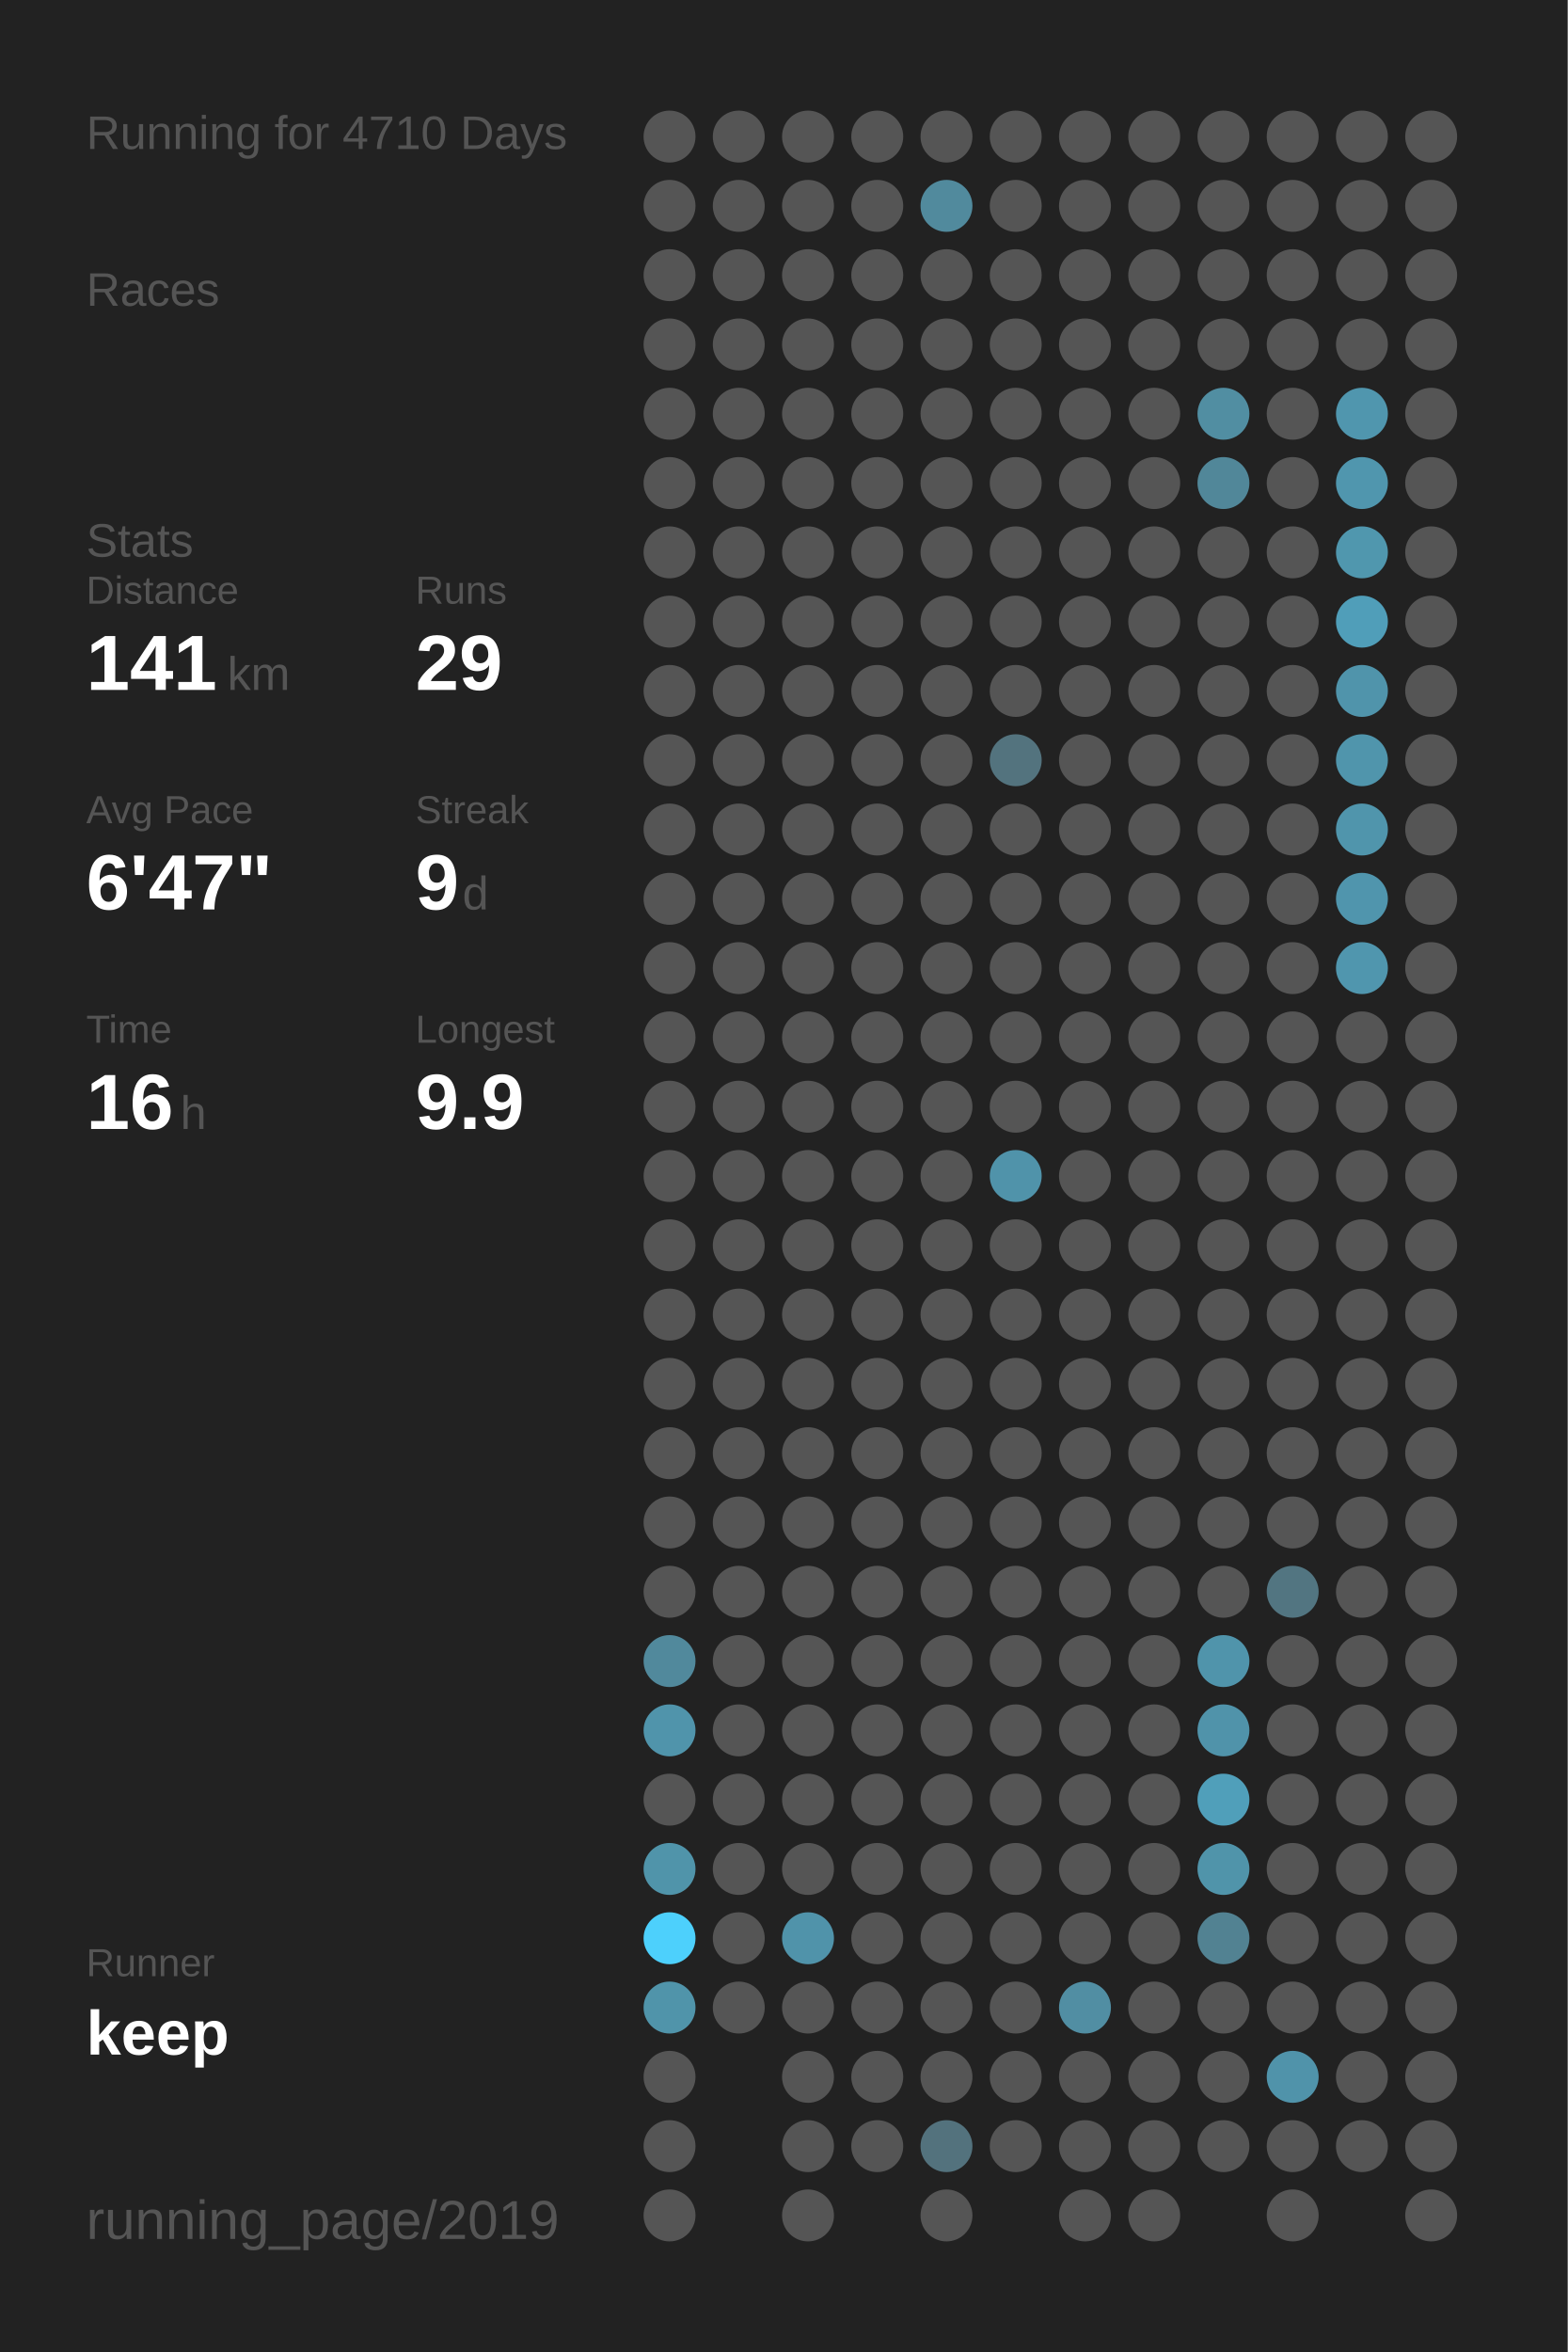
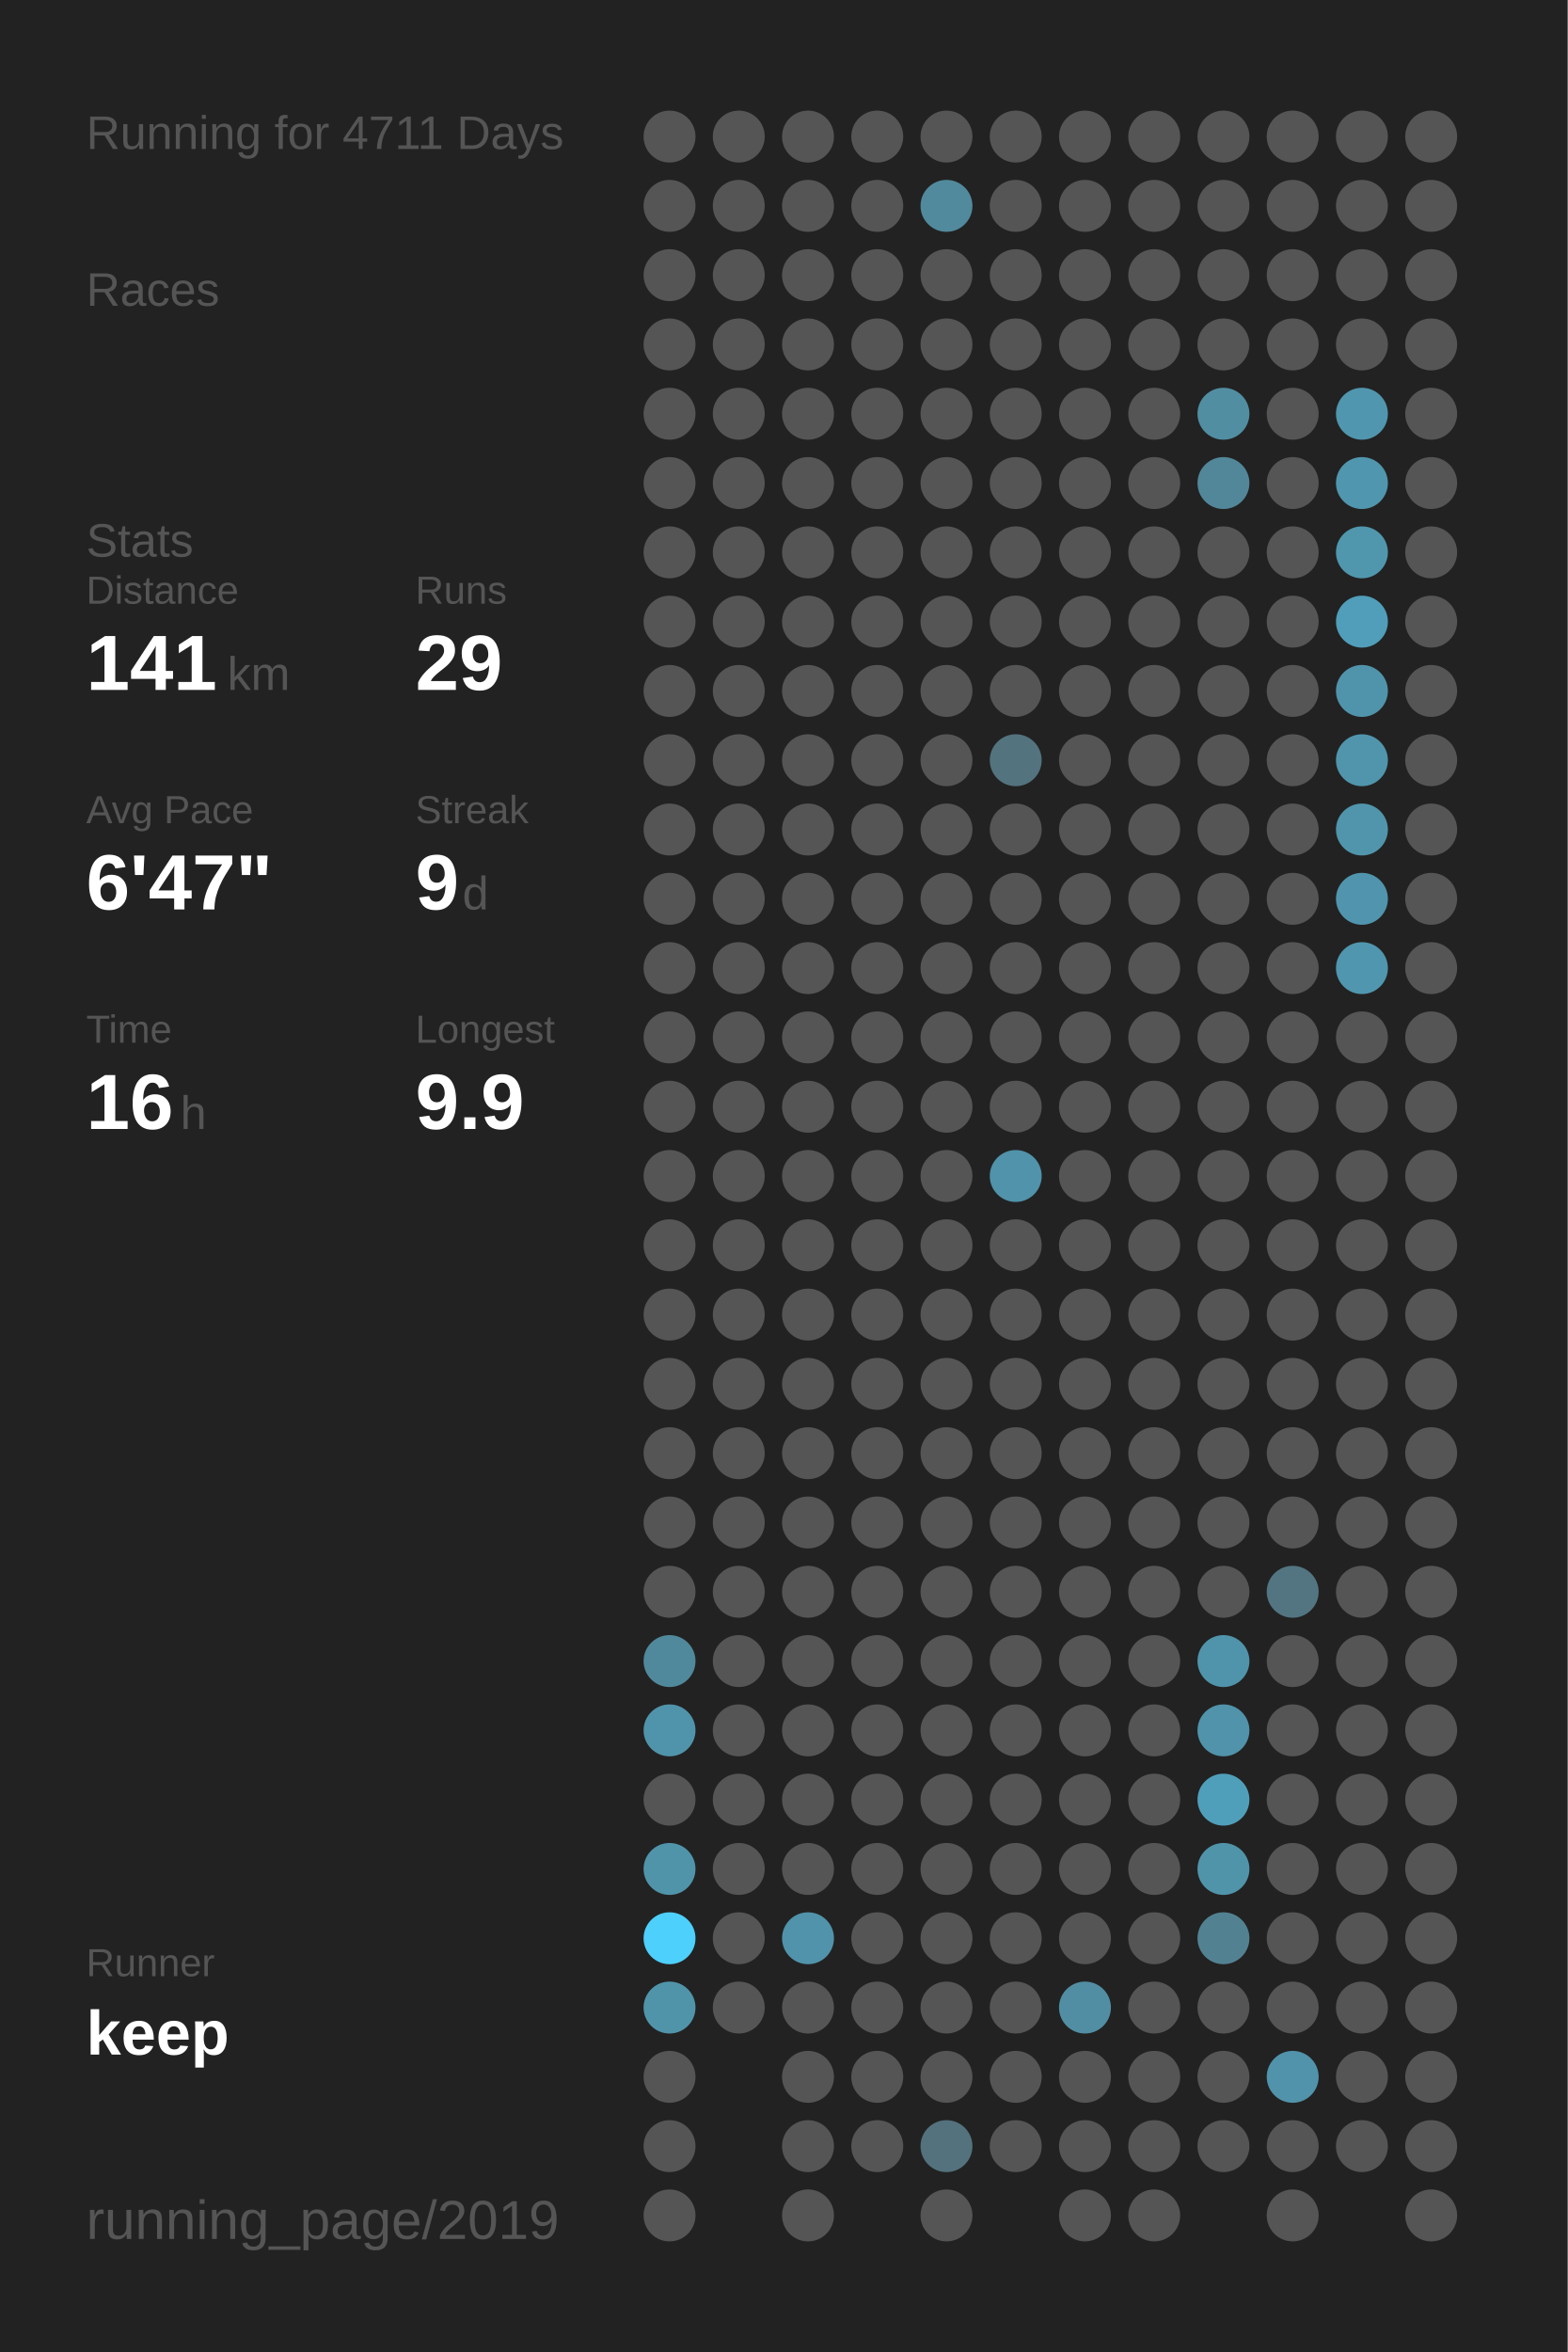
<svg xmlns="http://www.w3.org/2000/svg" baseProfile="full" height="300mm" version="1.1" viewBox="0,0,200,300" width="200mm">
  <defs />
  <rect fill="#222222" height="300" width="200" x="0" y="0" />
-   <text fill="#555555" style="font-size:6px; font-family:Arial;" x="11" y="19">Running for 4710 Days</text>
+   <text fill="#555555" style="font-size:6px; font-family:Arial;" x="11" y="19">Running for 4711 Days</text>
  <text fill="#555555" style="font-size:6px; font-family:Arial;" x="11" y="39">Races</text>
  <text fill="#555555" style="font-size:6px; font-family:Arial;" x="11" y="71">Stats</text>
  <text fill="#555555" style="font-size:5px; font-family:Arial;" x="11" y="77">Distance</text>
  <text fill="#FFFFFF" style="font-size:10px; font-family:Arial; font-weight:bold;" x="11" y="88">141</text>
  <text fill="#555555" style="font-size:6px; font-family:Arial;" x="29" y="88">km</text>
  <text fill="#555555" style="font-size:5px; font-family:Arial;" x="53" y="77">Runs</text>
  <text fill="#FFFFFF" style="font-size:10px; font-family:Arial; font-weight:bold;" x="53" y="88">29</text>
  <text fill="#555555" style="font-size:5px; font-family:Arial;" x="11" y="105">Avg Pace</text>
  <text fill="#FFFFFF" style="font-size:10px; font-family:Arial; font-weight:bold;" x="11" y="116">6'47"</text>
  <text fill="#555555" style="font-size:5px; font-family:Arial;" x="53" y="105">Streak</text>
  <text fill="#FFFFFF" style="font-size:10px; font-family:Arial; font-weight:bold;" x="53" y="116">9</text>
  <text fill="#555555" style="font-size:6px; font-family:Arial;" x="59" y="116">d</text>
  <text fill="#555555" style="font-size:5px; font-family:Arial;" x="11" y="133">Time</text>
  <text fill="#FFFFFF" style="font-size:10px; font-family:Arial; font-weight:bold;" x="11" y="144">16</text>
  <text fill="#555555" style="font-size:6px; font-family:Arial;" x="23" y="144">h</text>
  <text fill="#555555" style="font-size:5px; font-family:Arial;" x="53" y="133">Longest</text>
  <text fill="#FFFFFF" style="font-size:10px; font-family:Arial; font-weight:bold;" x="53" y="144">9.9</text>
  <text fill="#555555" style="font-size:5px; font-family:Arial;" x="11" y="252.065">Runner</text>
  <text fill="#FFFFFF" style="font-size:8px; font-family:Arial; font-weight:bold;" x="11" y="262.065">keep</text>
  <text fill="#555555" style="font-size:7px; font-family:Arial;" x="11" y="285.581">running_page/2019</text>
  <circle cx="85.417" cy="17.419" fill="#555555" r="3.312" />
  <circle cx="85.417" cy="26.258" fill="#555555" r="3.312" />
  <circle cx="85.417" cy="35.097" fill="#555555" r="3.312" />
  <circle cx="85.417" cy="43.935" fill="#555555" r="3.312" />
  <circle cx="85.417" cy="52.774" fill="#555555" r="3.312" />
  <circle cx="85.417" cy="61.613" fill="#555555" r="3.312" />
  <circle cx="85.417" cy="70.452" fill="#555555" r="3.312" />
  <circle cx="85.417" cy="79.29" fill="#555555" r="3.312" />
  <circle cx="85.417" cy="88.129" fill="#555555" r="3.312" />
  <circle cx="85.417" cy="96.968" fill="#555555" r="3.312" />
  <circle cx="85.417" cy="105.806" fill="#555555" r="3.312" />
  <circle cx="85.417" cy="114.645" fill="#555555" r="3.312" />
  <circle cx="85.417" cy="123.484" fill="#555555" r="3.312" />
  <circle cx="85.417" cy="132.323" fill="#555555" r="3.312" />
  <circle cx="85.417" cy="141.161" fill="#555555" r="3.312" />
  <circle cx="85.417" cy="150" fill="#555555" r="3.312" />
  <circle cx="85.417" cy="158.839" fill="#555555" r="3.312" />
  <circle cx="85.417" cy="167.677" fill="#555555" r="3.312" />
  <circle cx="85.417" cy="176.516" fill="#555555" r="3.312" />
  <circle cx="85.417" cy="185.355" fill="#555555" r="3.312" />
  <circle cx="85.417" cy="194.194" fill="#555555" r="3.312" />
  <circle cx="85.417" cy="203.032" fill="#555555" r="3.312" />
  <circle cx="85.417" cy="211.871" fill="#51899c" r="3.312" />
  <circle cx="85.417" cy="220.71" fill="#5094ab" r="3.312" />
  <circle cx="85.417" cy="229.548" fill="#555555" r="3.312" />
  <circle cx="85.417" cy="238.387" fill="#5094aa" r="3.312" />
  <circle cx="85.417" cy="247.226" fill="#4dd0fc" r="3.312" />
  <circle cx="85.417" cy="256.065" fill="#5094aa" r="3.312" />
  <circle cx="85.417" cy="264.903" fill="#555555" r="3.312" />
  <circle cx="85.417" cy="273.742" fill="#555555" r="3.312" />
  <circle cx="85.417" cy="282.581" fill="#555555" r="3.312" />
  <circle cx="94.25" cy="17.419" fill="#555555" r="3.312" />
  <circle cx="94.25" cy="26.258" fill="#555555" r="3.312" />
  <circle cx="94.25" cy="35.097" fill="#555555" r="3.312" />
  <circle cx="94.25" cy="43.935" fill="#555555" r="3.312" />
  <circle cx="94.25" cy="52.774" fill="#555555" r="3.312" />
  <circle cx="94.25" cy="61.613" fill="#555555" r="3.312" />
  <circle cx="94.25" cy="70.452" fill="#555555" r="3.312" />
  <circle cx="94.25" cy="79.29" fill="#555555" r="3.312" />
  <circle cx="94.25" cy="88.129" fill="#555555" r="3.312" />
  <circle cx="94.25" cy="96.968" fill="#555555" r="3.312" />
  <circle cx="94.25" cy="105.806" fill="#555555" r="3.312" />
  <circle cx="94.25" cy="114.645" fill="#555555" r="3.312" />
  <circle cx="94.25" cy="123.484" fill="#555555" r="3.312" />
  <circle cx="94.25" cy="132.323" fill="#555555" r="3.312" />
  <circle cx="94.25" cy="141.161" fill="#555555" r="3.312" />
  <circle cx="94.25" cy="150" fill="#555555" r="3.312" />
  <circle cx="94.25" cy="158.839" fill="#555555" r="3.312" />
  <circle cx="94.25" cy="167.677" fill="#555555" r="3.312" />
  <circle cx="94.25" cy="176.516" fill="#555555" r="3.312" />
  <circle cx="94.25" cy="185.355" fill="#555555" r="3.312" />
  <circle cx="94.25" cy="194.194" fill="#555555" r="3.312" />
  <circle cx="94.25" cy="203.032" fill="#555555" r="3.312" />
  <circle cx="94.25" cy="211.871" fill="#555555" r="3.312" />
  <circle cx="94.25" cy="220.71" fill="#555555" r="3.312" />
  <circle cx="94.25" cy="229.548" fill="#555555" r="3.312" />
  <circle cx="94.25" cy="238.387" fill="#555555" r="3.312" />
  <circle cx="94.25" cy="247.226" fill="#555555" r="3.312" />
  <circle cx="94.25" cy="256.065" fill="#555555" r="3.312" />
  <circle cx="103.083" cy="17.419" fill="#555555" r="3.312" />
  <circle cx="103.083" cy="26.258" fill="#555555" r="3.312" />
  <circle cx="103.083" cy="35.097" fill="#555555" r="3.312" />
  <circle cx="103.083" cy="43.935" fill="#555555" r="3.312" />
  <circle cx="103.083" cy="52.774" fill="#555555" r="3.312" />
  <circle cx="103.083" cy="61.613" fill="#555555" r="3.312" />
  <circle cx="103.083" cy="70.452" fill="#555555" r="3.312" />
  <circle cx="103.083" cy="79.29" fill="#555555" r="3.312" />
  <circle cx="103.083" cy="88.129" fill="#555555" r="3.312" />
  <circle cx="103.083" cy="96.968" fill="#555555" r="3.312" />
  <circle cx="103.083" cy="105.806" fill="#555555" r="3.312" />
  <circle cx="103.083" cy="114.645" fill="#555555" r="3.312" />
  <circle cx="103.083" cy="123.484" fill="#555555" r="3.312" />
  <circle cx="103.083" cy="132.323" fill="#555555" r="3.312" />
  <circle cx="103.083" cy="141.161" fill="#555555" r="3.312" />
  <circle cx="103.083" cy="150" fill="#555555" r="3.312" />
  <circle cx="103.083" cy="158.839" fill="#555555" r="3.312" />
  <circle cx="103.083" cy="167.677" fill="#555555" r="3.312" />
  <circle cx="103.083" cy="176.516" fill="#555555" r="3.312" />
  <circle cx="103.083" cy="185.355" fill="#555555" r="3.312" />
  <circle cx="103.083" cy="194.194" fill="#555555" r="3.312" />
  <circle cx="103.083" cy="203.032" fill="#555555" r="3.312" />
  <circle cx="103.083" cy="211.871" fill="#555555" r="3.312" />
  <circle cx="103.083" cy="220.71" fill="#555555" r="3.312" />
  <circle cx="103.083" cy="229.548" fill="#555555" r="3.312" />
  <circle cx="103.083" cy="238.387" fill="#555555" r="3.312" />
  <circle cx="103.083" cy="247.226" fill="#5093aa" r="3.312" />
  <circle cx="103.083" cy="256.065" fill="#555555" r="3.312" />
  <circle cx="103.083" cy="264.903" fill="#555555" r="3.312" />
  <circle cx="103.083" cy="273.742" fill="#555555" r="3.312" />
  <circle cx="103.083" cy="282.581" fill="#555555" r="3.312" />
  <circle cx="111.917" cy="17.419" fill="#555555" r="3.312" />
  <circle cx="111.917" cy="26.258" fill="#555555" r="3.312" />
  <circle cx="111.917" cy="35.097" fill="#555555" r="3.312" />
  <circle cx="111.917" cy="43.935" fill="#555555" r="3.312" />
  <circle cx="111.917" cy="52.774" fill="#555555" r="3.312" />
  <circle cx="111.917" cy="61.613" fill="#555555" r="3.312" />
  <circle cx="111.917" cy="70.452" fill="#555555" r="3.312" />
  <circle cx="111.917" cy="79.29" fill="#555555" r="3.312" />
  <circle cx="111.917" cy="88.129" fill="#555555" r="3.312" />
  <circle cx="111.917" cy="96.968" fill="#555555" r="3.312" />
  <circle cx="111.917" cy="105.806" fill="#555555" r="3.312" />
  <circle cx="111.917" cy="114.645" fill="#555555" r="3.312" />
  <circle cx="111.917" cy="123.484" fill="#555555" r="3.312" />
  <circle cx="111.917" cy="132.323" fill="#555555" r="3.312" />
  <circle cx="111.917" cy="141.161" fill="#555555" r="3.312" />
  <circle cx="111.917" cy="150" fill="#555555" r="3.312" />
  <circle cx="111.917" cy="158.839" fill="#555555" r="3.312" />
  <circle cx="111.917" cy="167.677" fill="#555555" r="3.312" />
  <circle cx="111.917" cy="176.516" fill="#555555" r="3.312" />
  <circle cx="111.917" cy="185.355" fill="#555555" r="3.312" />
  <circle cx="111.917" cy="194.194" fill="#555555" r="3.312" />
  <circle cx="111.917" cy="203.032" fill="#555555" r="3.312" />
  <circle cx="111.917" cy="211.871" fill="#555555" r="3.312" />
  <circle cx="111.917" cy="220.71" fill="#555555" r="3.312" />
  <circle cx="111.917" cy="229.548" fill="#555555" r="3.312" />
  <circle cx="111.917" cy="238.387" fill="#555555" r="3.312" />
  <circle cx="111.917" cy="247.226" fill="#555555" r="3.312" />
  <circle cx="111.917" cy="256.065" fill="#555555" r="3.312" />
  <circle cx="111.917" cy="264.903" fill="#555555" r="3.312" />
  <circle cx="111.917" cy="273.742" fill="#555555" r="3.312" />
  <circle cx="120.75" cy="17.419" fill="#555555" r="3.312" />
  <circle cx="120.75" cy="26.258" fill="#518a9d" r="3.312" />
  <circle cx="120.75" cy="35.097" fill="#555555" r="3.312" />
  <circle cx="120.75" cy="43.935" fill="#555555" r="3.312" />
  <circle cx="120.75" cy="52.774" fill="#555555" r="3.312" />
  <circle cx="120.75" cy="61.613" fill="#555555" r="3.312" />
  <circle cx="120.75" cy="70.452" fill="#555555" r="3.312" />
  <circle cx="120.75" cy="79.29" fill="#555555" r="3.312" />
  <circle cx="120.75" cy="88.129" fill="#555555" r="3.312" />
  <circle cx="120.75" cy="96.968" fill="#555555" r="3.312" />
  <circle cx="120.75" cy="105.806" fill="#555555" r="3.312" />
  <circle cx="120.75" cy="114.645" fill="#555555" r="3.312" />
  <circle cx="120.75" cy="123.484" fill="#555555" r="3.312" />
  <circle cx="120.75" cy="132.323" fill="#555555" r="3.312" />
  <circle cx="120.75" cy="141.161" fill="#555555" r="3.312" />
  <circle cx="120.75" cy="150" fill="#555555" r="3.312" />
  <circle cx="120.75" cy="158.839" fill="#555555" r="3.312" />
  <circle cx="120.75" cy="167.677" fill="#555555" r="3.312" />
  <circle cx="120.75" cy="176.516" fill="#555555" r="3.312" />
  <circle cx="120.75" cy="185.355" fill="#555555" r="3.312" />
  <circle cx="120.75" cy="194.194" fill="#555555" r="3.312" />
  <circle cx="120.75" cy="203.032" fill="#555555" r="3.312" />
  <circle cx="120.75" cy="211.871" fill="#555555" r="3.312" />
  <circle cx="120.75" cy="220.71" fill="#555555" r="3.312" />
  <circle cx="120.75" cy="229.548" fill="#555555" r="3.312" />
  <circle cx="120.75" cy="238.387" fill="#555555" r="3.312" />
  <circle cx="120.75" cy="247.226" fill="#555555" r="3.312" />
  <circle cx="120.75" cy="256.065" fill="#555555" r="3.312" />
  <circle cx="120.75" cy="264.903" fill="#555555" r="3.312" />
  <circle cx="120.75" cy="273.742" fill="#53727d" r="3.312" />
  <circle cx="120.75" cy="282.581" fill="#555555" r="3.312" />
  <circle cx="129.583" cy="17.419" fill="#555555" r="3.312" />
  <circle cx="129.583" cy="26.258" fill="#555555" r="3.312" />
  <circle cx="129.583" cy="35.097" fill="#555555" r="3.312" />
  <circle cx="129.583" cy="43.935" fill="#555555" r="3.312" />
  <circle cx="129.583" cy="52.774" fill="#555555" r="3.312" />
  <circle cx="129.583" cy="61.613" fill="#555555" r="3.312" />
  <circle cx="129.583" cy="70.452" fill="#555555" r="3.312" />
  <circle cx="129.583" cy="79.29" fill="#555555" r="3.312" />
  <circle cx="129.583" cy="88.129" fill="#555555" r="3.312" />
  <circle cx="129.583" cy="96.968" fill="#53737e" r="3.312" />
  <circle cx="129.583" cy="105.806" fill="#555555" r="3.312" />
  <circle cx="129.583" cy="114.645" fill="#555555" r="3.312" />
  <circle cx="129.583" cy="123.484" fill="#555555" r="3.312" />
  <circle cx="129.583" cy="132.323" fill="#555555" r="3.312" />
  <circle cx="129.583" cy="141.161" fill="#555555" r="3.312" />
  <circle cx="129.583" cy="150" fill="#5093aa" r="3.312" />
  <circle cx="129.583" cy="158.839" fill="#555555" r="3.312" />
  <circle cx="129.583" cy="167.677" fill="#555555" r="3.312" />
  <circle cx="129.583" cy="176.516" fill="#555555" r="3.312" />
  <circle cx="129.583" cy="185.355" fill="#555555" r="3.312" />
  <circle cx="129.583" cy="194.194" fill="#555555" r="3.312" />
  <circle cx="129.583" cy="203.032" fill="#555555" r="3.312" />
  <circle cx="129.583" cy="211.871" fill="#555555" r="3.312" />
  <circle cx="129.583" cy="220.71" fill="#555555" r="3.312" />
  <circle cx="129.583" cy="229.548" fill="#555555" r="3.312" />
  <circle cx="129.583" cy="238.387" fill="#555555" r="3.312" />
  <circle cx="129.583" cy="247.226" fill="#555555" r="3.312" />
  <circle cx="129.583" cy="256.065" fill="#555555" r="3.312" />
  <circle cx="129.583" cy="264.903" fill="#555555" r="3.312" />
  <circle cx="129.583" cy="273.742" fill="#555555" r="3.312" />
  <circle cx="138.417" cy="17.419" fill="#555555" r="3.312" />
  <circle cx="138.417" cy="26.258" fill="#555555" r="3.312" />
  <circle cx="138.417" cy="35.097" fill="#555555" r="3.312" />
  <circle cx="138.417" cy="43.935" fill="#555555" r="3.312" />
  <circle cx="138.417" cy="52.774" fill="#555555" r="3.312" />
  <circle cx="138.417" cy="61.613" fill="#555555" r="3.312" />
  <circle cx="138.417" cy="70.452" fill="#555555" r="3.312" />
  <circle cx="138.417" cy="79.29" fill="#555555" r="3.312" />
  <circle cx="138.417" cy="88.129" fill="#555555" r="3.312" />
  <circle cx="138.417" cy="96.968" fill="#555555" r="3.312" />
  <circle cx="138.417" cy="105.806" fill="#555555" r="3.312" />
  <circle cx="138.417" cy="114.645" fill="#555555" r="3.312" />
  <circle cx="138.417" cy="123.484" fill="#555555" r="3.312" />
  <circle cx="138.417" cy="132.323" fill="#555555" r="3.312" />
  <circle cx="138.417" cy="141.161" fill="#555555" r="3.312" />
  <circle cx="138.417" cy="150" fill="#555555" r="3.312" />
  <circle cx="138.417" cy="158.839" fill="#555555" r="3.312" />
  <circle cx="138.417" cy="167.677" fill="#555555" r="3.312" />
  <circle cx="138.417" cy="176.516" fill="#555555" r="3.312" />
  <circle cx="138.417" cy="185.355" fill="#555555" r="3.312" />
  <circle cx="138.417" cy="194.194" fill="#555555" r="3.312" />
  <circle cx="138.417" cy="203.032" fill="#555555" r="3.312" />
  <circle cx="138.417" cy="211.871" fill="#555555" r="3.312" />
  <circle cx="138.417" cy="220.71" fill="#555555" r="3.312" />
  <circle cx="138.417" cy="229.548" fill="#555555" r="3.312" />
  <circle cx="138.417" cy="238.387" fill="#555555" r="3.312" />
  <circle cx="138.417" cy="247.226" fill="#555555" r="3.312" />
  <circle cx="138.417" cy="256.065" fill="#518ea3" r="3.312" />
  <circle cx="138.417" cy="264.903" fill="#555555" r="3.312" />
  <circle cx="138.417" cy="273.742" fill="#555555" r="3.312" />
  <circle cx="138.417" cy="282.581" fill="#555555" r="3.312" />
  <circle cx="147.25" cy="17.419" fill="#555555" r="3.312" />
  <circle cx="147.25" cy="26.258" fill="#555555" r="3.312" />
  <circle cx="147.25" cy="35.097" fill="#555555" r="3.312" />
  <circle cx="147.25" cy="43.935" fill="#555555" r="3.312" />
  <circle cx="147.25" cy="52.774" fill="#555555" r="3.312" />
  <circle cx="147.25" cy="61.613" fill="#555555" r="3.312" />
  <circle cx="147.25" cy="70.452" fill="#555555" r="3.312" />
  <circle cx="147.25" cy="79.29" fill="#555555" r="3.312" />
  <circle cx="147.25" cy="88.129" fill="#555555" r="3.312" />
  <circle cx="147.25" cy="96.968" fill="#555555" r="3.312" />
  <circle cx="147.25" cy="105.806" fill="#555555" r="3.312" />
  <circle cx="147.25" cy="114.645" fill="#555555" r="3.312" />
  <circle cx="147.25" cy="123.484" fill="#555555" r="3.312" />
  <circle cx="147.25" cy="132.323" fill="#555555" r="3.312" />
  <circle cx="147.25" cy="141.161" fill="#555555" r="3.312" />
  <circle cx="147.25" cy="150" fill="#555555" r="3.312" />
  <circle cx="147.25" cy="158.839" fill="#555555" r="3.312" />
  <circle cx="147.25" cy="167.677" fill="#555555" r="3.312" />
  <circle cx="147.25" cy="176.516" fill="#555555" r="3.312" />
  <circle cx="147.25" cy="185.355" fill="#555555" r="3.312" />
  <circle cx="147.25" cy="194.194" fill="#555555" r="3.312" />
  <circle cx="147.25" cy="203.032" fill="#555555" r="3.312" />
  <circle cx="147.25" cy="211.871" fill="#555555" r="3.312" />
  <circle cx="147.25" cy="220.71" fill="#555555" r="3.312" />
  <circle cx="147.25" cy="229.548" fill="#555555" r="3.312" />
  <circle cx="147.25" cy="238.387" fill="#555555" r="3.312" />
  <circle cx="147.25" cy="247.226" fill="#555555" r="3.312" />
  <circle cx="147.25" cy="256.065" fill="#555555" r="3.312" />
  <circle cx="147.25" cy="264.903" fill="#555555" r="3.312" />
  <circle cx="147.25" cy="273.742" fill="#555555" r="3.312" />
  <circle cx="147.25" cy="282.581" fill="#555555" r="3.312" />
  <circle cx="156.083" cy="17.419" fill="#555555" r="3.312" />
  <circle cx="156.083" cy="26.258" fill="#555555" r="3.312" />
  <circle cx="156.083" cy="35.097" fill="#555555" r="3.312" />
  <circle cx="156.083" cy="43.935" fill="#555555" r="3.312" />
  <circle cx="156.083" cy="52.774" fill="#518ea2" r="3.312" />
  <circle cx="156.083" cy="61.613" fill="#518799" r="3.312" />
  <circle cx="156.083" cy="70.452" fill="#555555" r="3.312" />
  <circle cx="156.083" cy="79.29" fill="#555555" r="3.312" />
  <circle cx="156.083" cy="88.129" fill="#555555" r="3.312" />
  <circle cx="156.083" cy="96.968" fill="#555555" r="3.312" />
  <circle cx="156.083" cy="105.806" fill="#555555" r="3.312" />
  <circle cx="156.083" cy="114.645" fill="#555555" r="3.312" />
  <circle cx="156.083" cy="123.484" fill="#555555" r="3.312" />
  <circle cx="156.083" cy="132.323" fill="#555555" r="3.312" />
  <circle cx="156.083" cy="141.161" fill="#555555" r="3.312" />
  <circle cx="156.083" cy="150" fill="#555555" r="3.312" />
  <circle cx="156.083" cy="158.839" fill="#555555" r="3.312" />
  <circle cx="156.083" cy="167.677" fill="#555555" r="3.312" />
  <circle cx="156.083" cy="176.516" fill="#555555" r="3.312" />
  <circle cx="156.083" cy="185.355" fill="#555555" r="3.312" />
  <circle cx="156.083" cy="194.194" fill="#555555" r="3.312" />
  <circle cx="156.083" cy="203.032" fill="#555555" r="3.312" />
  <circle cx="156.083" cy="211.871" fill="#5094ab" r="3.312" />
  <circle cx="156.083" cy="220.71" fill="#5093aa" r="3.312" />
  <circle cx="156.083" cy="229.548" fill="#509fba" r="3.312" />
  <circle cx="156.083" cy="238.387" fill="#5094aa" r="3.312" />
  <circle cx="156.083" cy="247.226" fill="#528292" r="3.312" />
  <circle cx="156.083" cy="256.065" fill="#555555" r="3.312" />
  <circle cx="156.083" cy="264.903" fill="#555555" r="3.312" />
  <circle cx="156.083" cy="273.742" fill="#555555" r="3.312" />
  <circle cx="164.917" cy="17.419" fill="#555555" r="3.312" />
  <circle cx="164.917" cy="26.258" fill="#555555" r="3.312" />
  <circle cx="164.917" cy="35.097" fill="#555555" r="3.312" />
  <circle cx="164.917" cy="43.935" fill="#555555" r="3.312" />
  <circle cx="164.917" cy="52.774" fill="#555555" r="3.312" />
  <circle cx="164.917" cy="61.613" fill="#555555" r="3.312" />
  <circle cx="164.917" cy="70.452" fill="#555555" r="3.312" />
  <circle cx="164.917" cy="79.29" fill="#555555" r="3.312" />
  <circle cx="164.917" cy="88.129" fill="#555555" r="3.312" />
  <circle cx="164.917" cy="96.968" fill="#555555" r="3.312" />
  <circle cx="164.917" cy="105.806" fill="#555555" r="3.312" />
  <circle cx="164.917" cy="114.645" fill="#555555" r="3.312" />
  <circle cx="164.917" cy="123.484" fill="#555555" r="3.312" />
  <circle cx="164.917" cy="132.323" fill="#555555" r="3.312" />
  <circle cx="164.917" cy="141.161" fill="#555555" r="3.312" />
  <circle cx="164.917" cy="150" fill="#555555" r="3.312" />
  <circle cx="164.917" cy="158.839" fill="#555555" r="3.312" />
  <circle cx="164.917" cy="167.677" fill="#555555" r="3.312" />
  <circle cx="164.917" cy="176.516" fill="#555555" r="3.312" />
  <circle cx="164.917" cy="185.355" fill="#555555" r="3.312" />
  <circle cx="164.917" cy="194.194" fill="#555555" r="3.312" />
  <circle cx="164.917" cy="203.032" fill="#527581" r="3.312" />
  <circle cx="164.917" cy="211.871" fill="#555555" r="3.312" />
  <circle cx="164.917" cy="220.71" fill="#555555" r="3.312" />
  <circle cx="164.917" cy="229.548" fill="#555555" r="3.312" />
  <circle cx="164.917" cy="238.387" fill="#555555" r="3.312" />
  <circle cx="164.917" cy="247.226" fill="#555555" r="3.312" />
  <circle cx="164.917" cy="256.065" fill="#555555" r="3.312" />
  <circle cx="164.917" cy="264.903" fill="#5093aa" r="3.312" />
  <circle cx="164.917" cy="273.742" fill="#555555" r="3.312" />
  <circle cx="164.917" cy="282.581" fill="#555555" r="3.312" />
  <circle cx="173.75" cy="17.419" fill="#555555" r="3.312" />
  <circle cx="173.75" cy="26.258" fill="#555555" r="3.312" />
  <circle cx="173.75" cy="35.097" fill="#555555" r="3.312" />
  <circle cx="173.75" cy="43.935" fill="#555555" r="3.312" />
  <circle cx="173.75" cy="52.774" fill="#5096ae" r="3.312" />
  <circle cx="173.75" cy="61.613" fill="#5096ae" r="3.312" />
  <circle cx="173.75" cy="70.452" fill="#5097ae" r="3.312" />
  <circle cx="173.75" cy="79.29" fill="#509eb9" r="3.312" />
  <circle cx="173.75" cy="88.129" fill="#5094ab" r="3.312" />
  <circle cx="173.75" cy="96.968" fill="#5095ac" r="3.312" />
  <circle cx="173.75" cy="105.806" fill="#5095ac" r="3.312" />
  <circle cx="173.75" cy="114.645" fill="#5095ad" r="3.312" />
  <circle cx="173.75" cy="123.484" fill="#5096ae" r="3.312" />
  <circle cx="173.75" cy="132.323" fill="#555555" r="3.312" />
  <circle cx="173.75" cy="141.161" fill="#555555" r="3.312" />
  <circle cx="173.75" cy="150" fill="#555555" r="3.312" />
  <circle cx="173.75" cy="158.839" fill="#555555" r="3.312" />
  <circle cx="173.75" cy="167.677" fill="#555555" r="3.312" />
  <circle cx="173.75" cy="176.516" fill="#555555" r="3.312" />
  <circle cx="173.75" cy="185.355" fill="#555555" r="3.312" />
  <circle cx="173.75" cy="194.194" fill="#555555" r="3.312" />
  <circle cx="173.75" cy="203.032" fill="#555555" r="3.312" />
  <circle cx="173.75" cy="211.871" fill="#555555" r="3.312" />
  <circle cx="173.75" cy="220.71" fill="#555555" r="3.312" />
  <circle cx="173.75" cy="229.548" fill="#555555" r="3.312" />
  <circle cx="173.75" cy="238.387" fill="#555555" r="3.312" />
  <circle cx="173.75" cy="247.226" fill="#555555" r="3.312" />
  <circle cx="173.75" cy="256.065" fill="#555555" r="3.312" />
  <circle cx="173.75" cy="264.903" fill="#555555" r="3.312" />
  <circle cx="173.75" cy="273.742" fill="#555555" r="3.312" />
  <circle cx="182.583" cy="17.419" fill="#555555" r="3.312" />
  <circle cx="182.583" cy="26.258" fill="#555555" r="3.312" />
  <circle cx="182.583" cy="35.097" fill="#555555" r="3.312" />
  <circle cx="182.583" cy="43.935" fill="#555555" r="3.312" />
  <circle cx="182.583" cy="52.774" fill="#555555" r="3.312" />
  <circle cx="182.583" cy="61.613" fill="#555555" r="3.312" />
  <circle cx="182.583" cy="70.452" fill="#555555" r="3.312" />
  <circle cx="182.583" cy="79.29" fill="#555555" r="3.312" />
  <circle cx="182.583" cy="88.129" fill="#555555" r="3.312" />
  <circle cx="182.583" cy="96.968" fill="#555555" r="3.312" />
  <circle cx="182.583" cy="105.806" fill="#555555" r="3.312" />
  <circle cx="182.583" cy="114.645" fill="#555555" r="3.312" />
  <circle cx="182.583" cy="123.484" fill="#555555" r="3.312" />
  <circle cx="182.583" cy="132.323" fill="#555555" r="3.312" />
  <circle cx="182.583" cy="141.161" fill="#555555" r="3.312" />
  <circle cx="182.583" cy="150" fill="#555555" r="3.312" />
  <circle cx="182.583" cy="158.839" fill="#555555" r="3.312" />
  <circle cx="182.583" cy="167.677" fill="#555555" r="3.312" />
  <circle cx="182.583" cy="176.516" fill="#555555" r="3.312" />
  <circle cx="182.583" cy="185.355" fill="#555555" r="3.312" />
  <circle cx="182.583" cy="194.194" fill="#555555" r="3.312" />
  <circle cx="182.583" cy="203.032" fill="#555555" r="3.312" />
  <circle cx="182.583" cy="211.871" fill="#555555" r="3.312" />
  <circle cx="182.583" cy="220.71" fill="#555555" r="3.312" />
  <circle cx="182.583" cy="229.548" fill="#555555" r="3.312" />
  <circle cx="182.583" cy="238.387" fill="#555555" r="3.312" />
  <circle cx="182.583" cy="247.226" fill="#555555" r="3.312" />
  <circle cx="182.583" cy="256.065" fill="#555555" r="3.312" />
  <circle cx="182.583" cy="264.903" fill="#555555" r="3.312" />
  <circle cx="182.583" cy="273.742" fill="#555555" r="3.312" />
  <circle cx="182.583" cy="282.581" fill="#555555" r="3.312" />
</svg>
